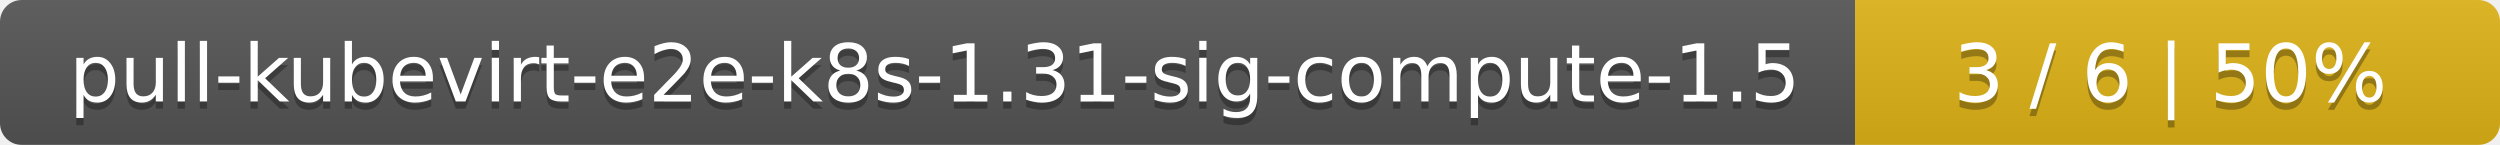
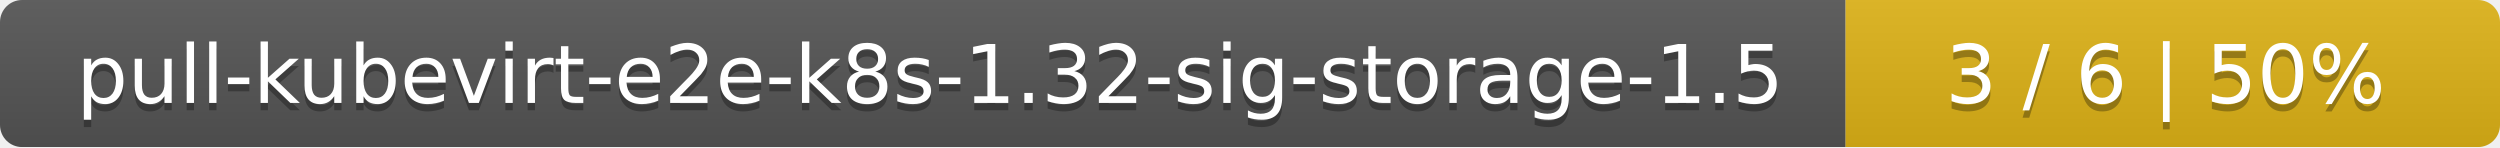
- <svg xmlns="http://www.w3.org/2000/svg" width="345" height="20">
+ <svg xmlns="http://www.w3.org/2000/svg" width="340" height="20">
  <linearGradient id="smooth" x2="0" y2="100%">
    <stop offset="0" stop-color="#bbb" stop-opacity=".1" />
    <stop offset="1" stop-opacity=".1" />
  </linearGradient>
  <mask id="round">
-     <rect width="345" height="20" rx="3" fill="#fff" />
+     <rect width="340" height="20" rx="3" fill="#fff" />
  </mask>
  <g mask="url(#round)">
-     <rect width="256" height="20" fill="#555" />
-     <rect x="256" width="89" height="20" fill="#dfb317" />
-     <rect width="345" height="20" fill="url(#smooth)" />
+     <rect width="251" height="20" fill="#555" />
+     <rect x="251" width="89" height="20" fill="#dfb317" />
+     <rect width="340" height="20" fill="url(#smooth)" />
  </g>
  <g fill="#fff" text-anchor="middle" font-family="DejaVu Sans,Verdana,Geneva,sans-serif" font-size="11">
-     <text x="129" y="15" fill="#010101" fill-opacity=".3">pull-kubevirt-e2e-k8s-1.31-sig-compute-1.5</text>
-     <text x="129" y="14">pull-kubevirt-e2e-k8s-1.31-sig-compute-1.5</text>
-     <text x="299.5" y="15" fill="#010101" fill-opacity=".3">3 / 6    |    50%</text>
-     <text x="299.5" y="14">3 / 6    |    50%</text>
+     <text x="126.5" y="15" fill="#010101" fill-opacity=".3">pull-kubevirt-e2e-k8s-1.32-sig-storage-1.5</text>
+     <text x="126.5" y="14">pull-kubevirt-e2e-k8s-1.32-sig-storage-1.5</text>
+     <text x="294.5" y="15" fill="#010101" fill-opacity=".3">3 / 6    |    50%</text>
+     <text x="294.5" y="14">3 / 6    |    50%</text>
  </g>
</svg>
